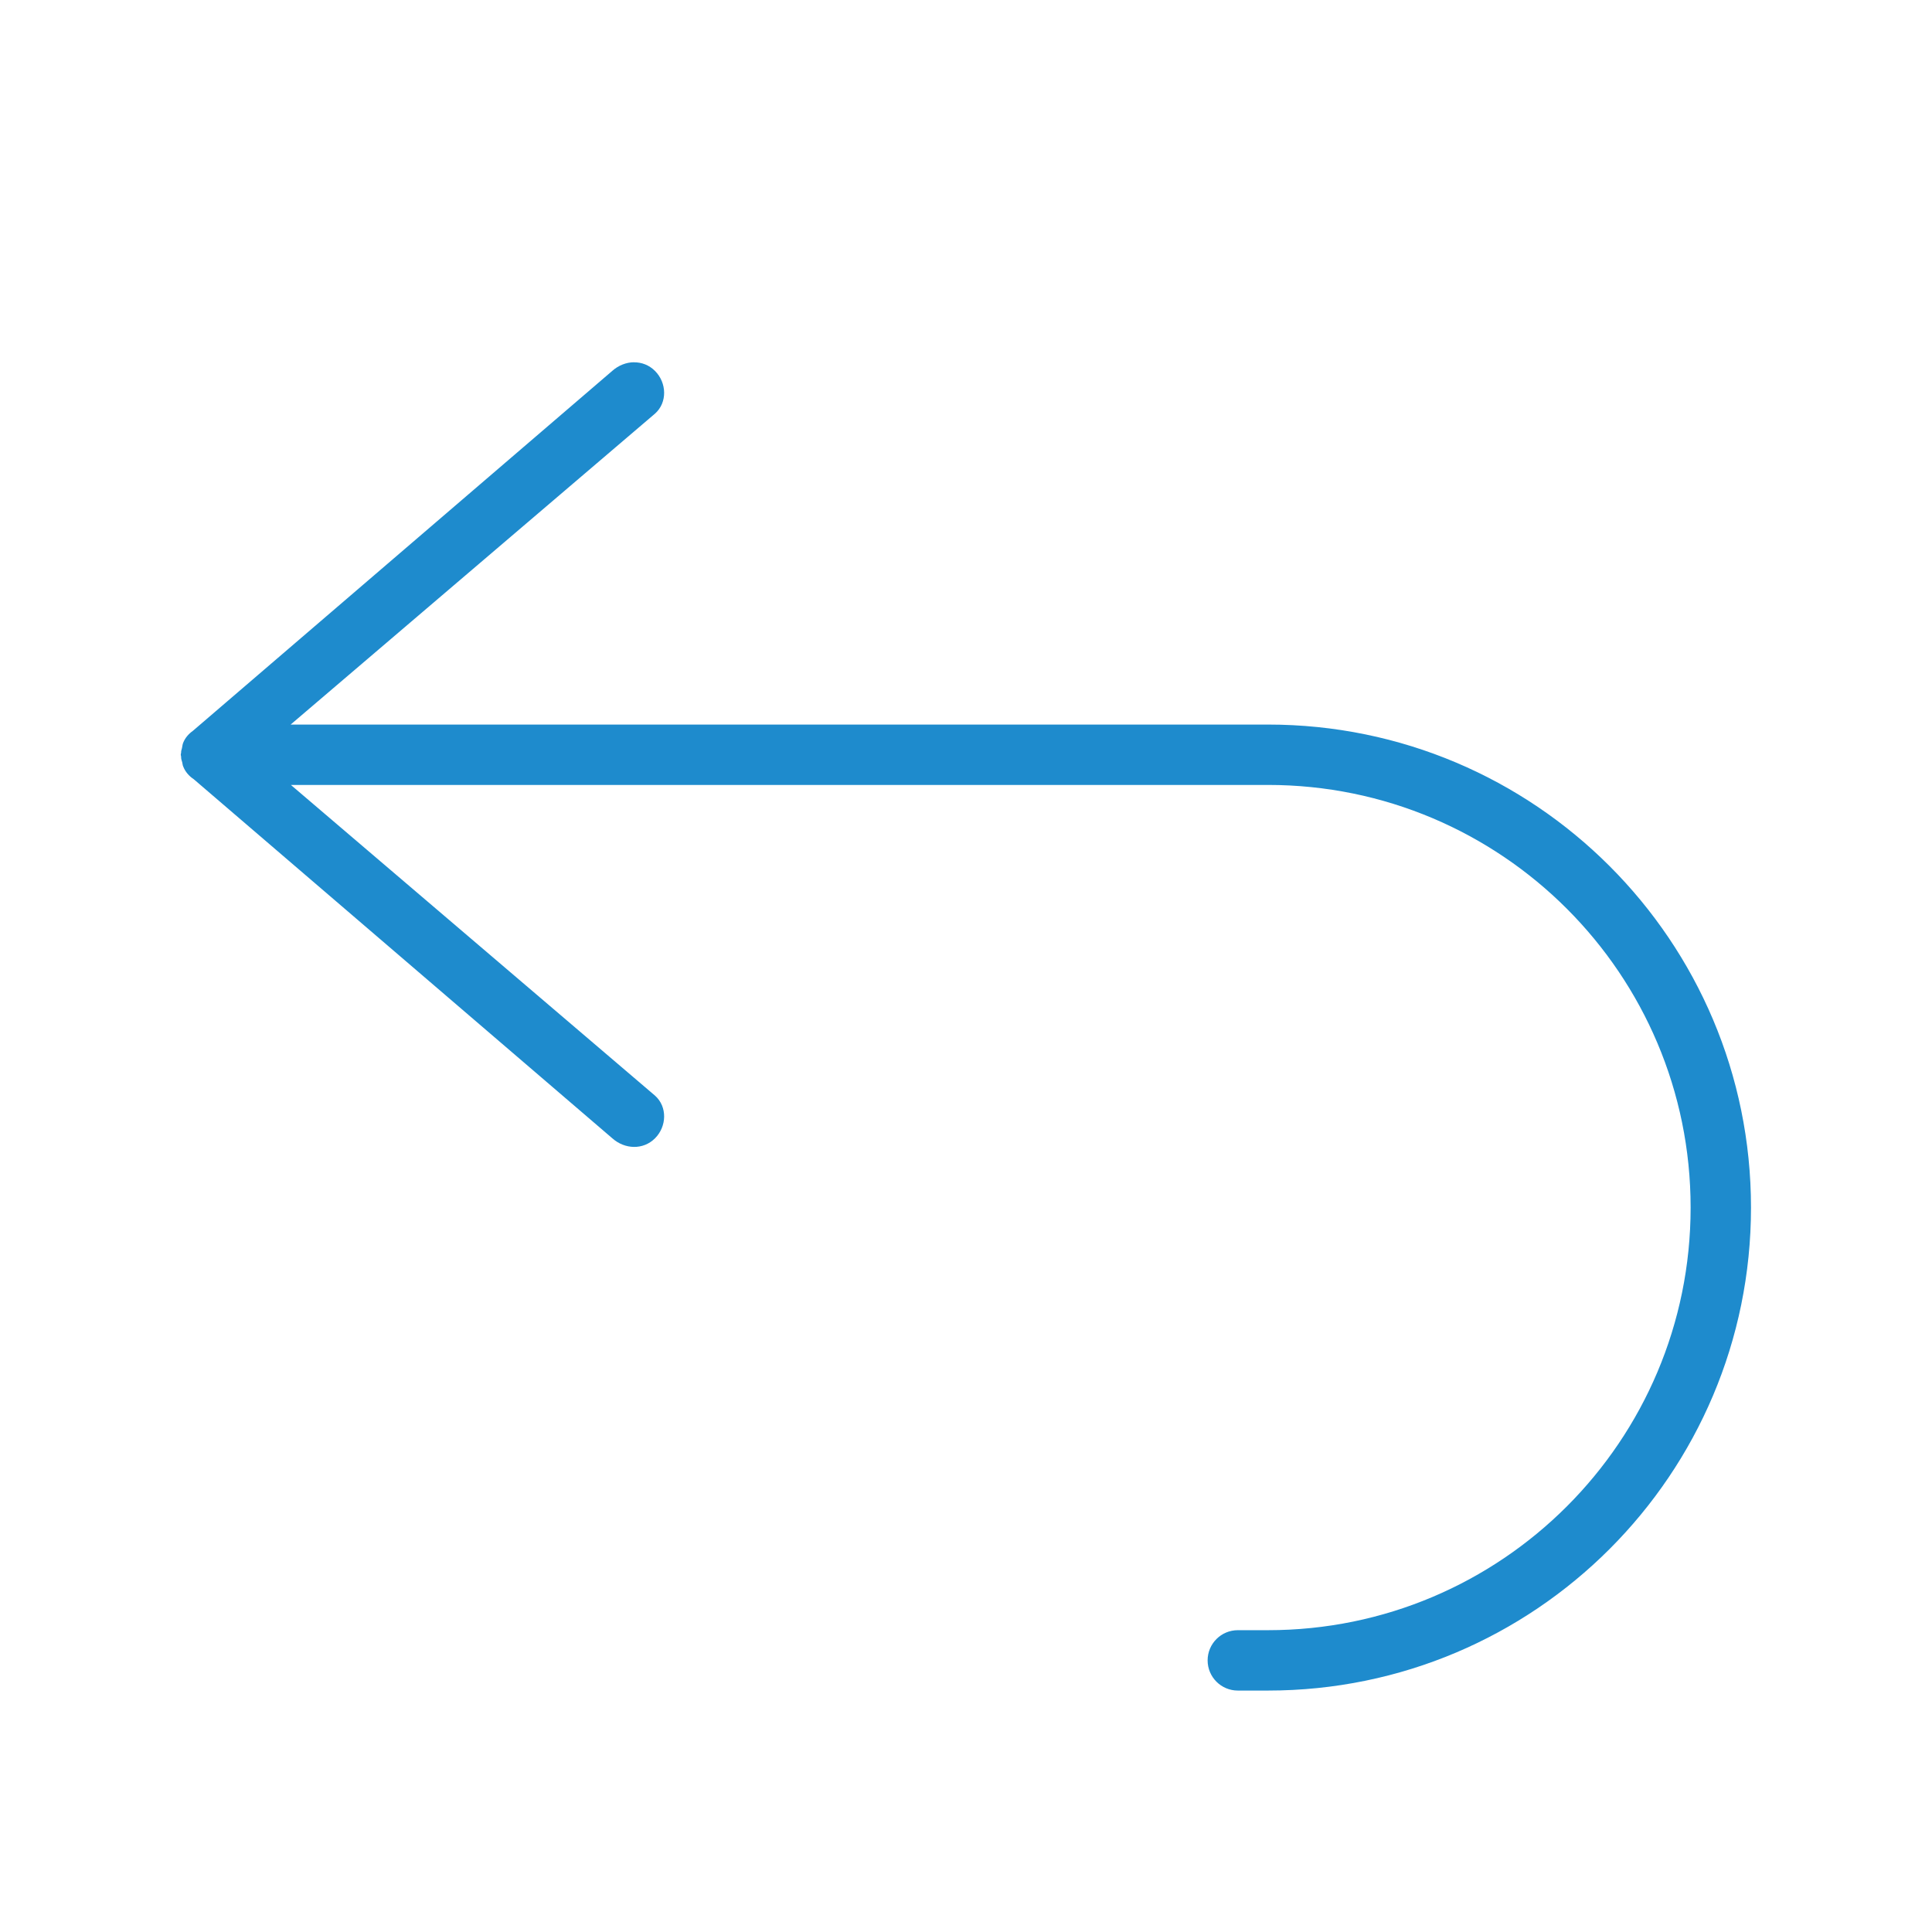
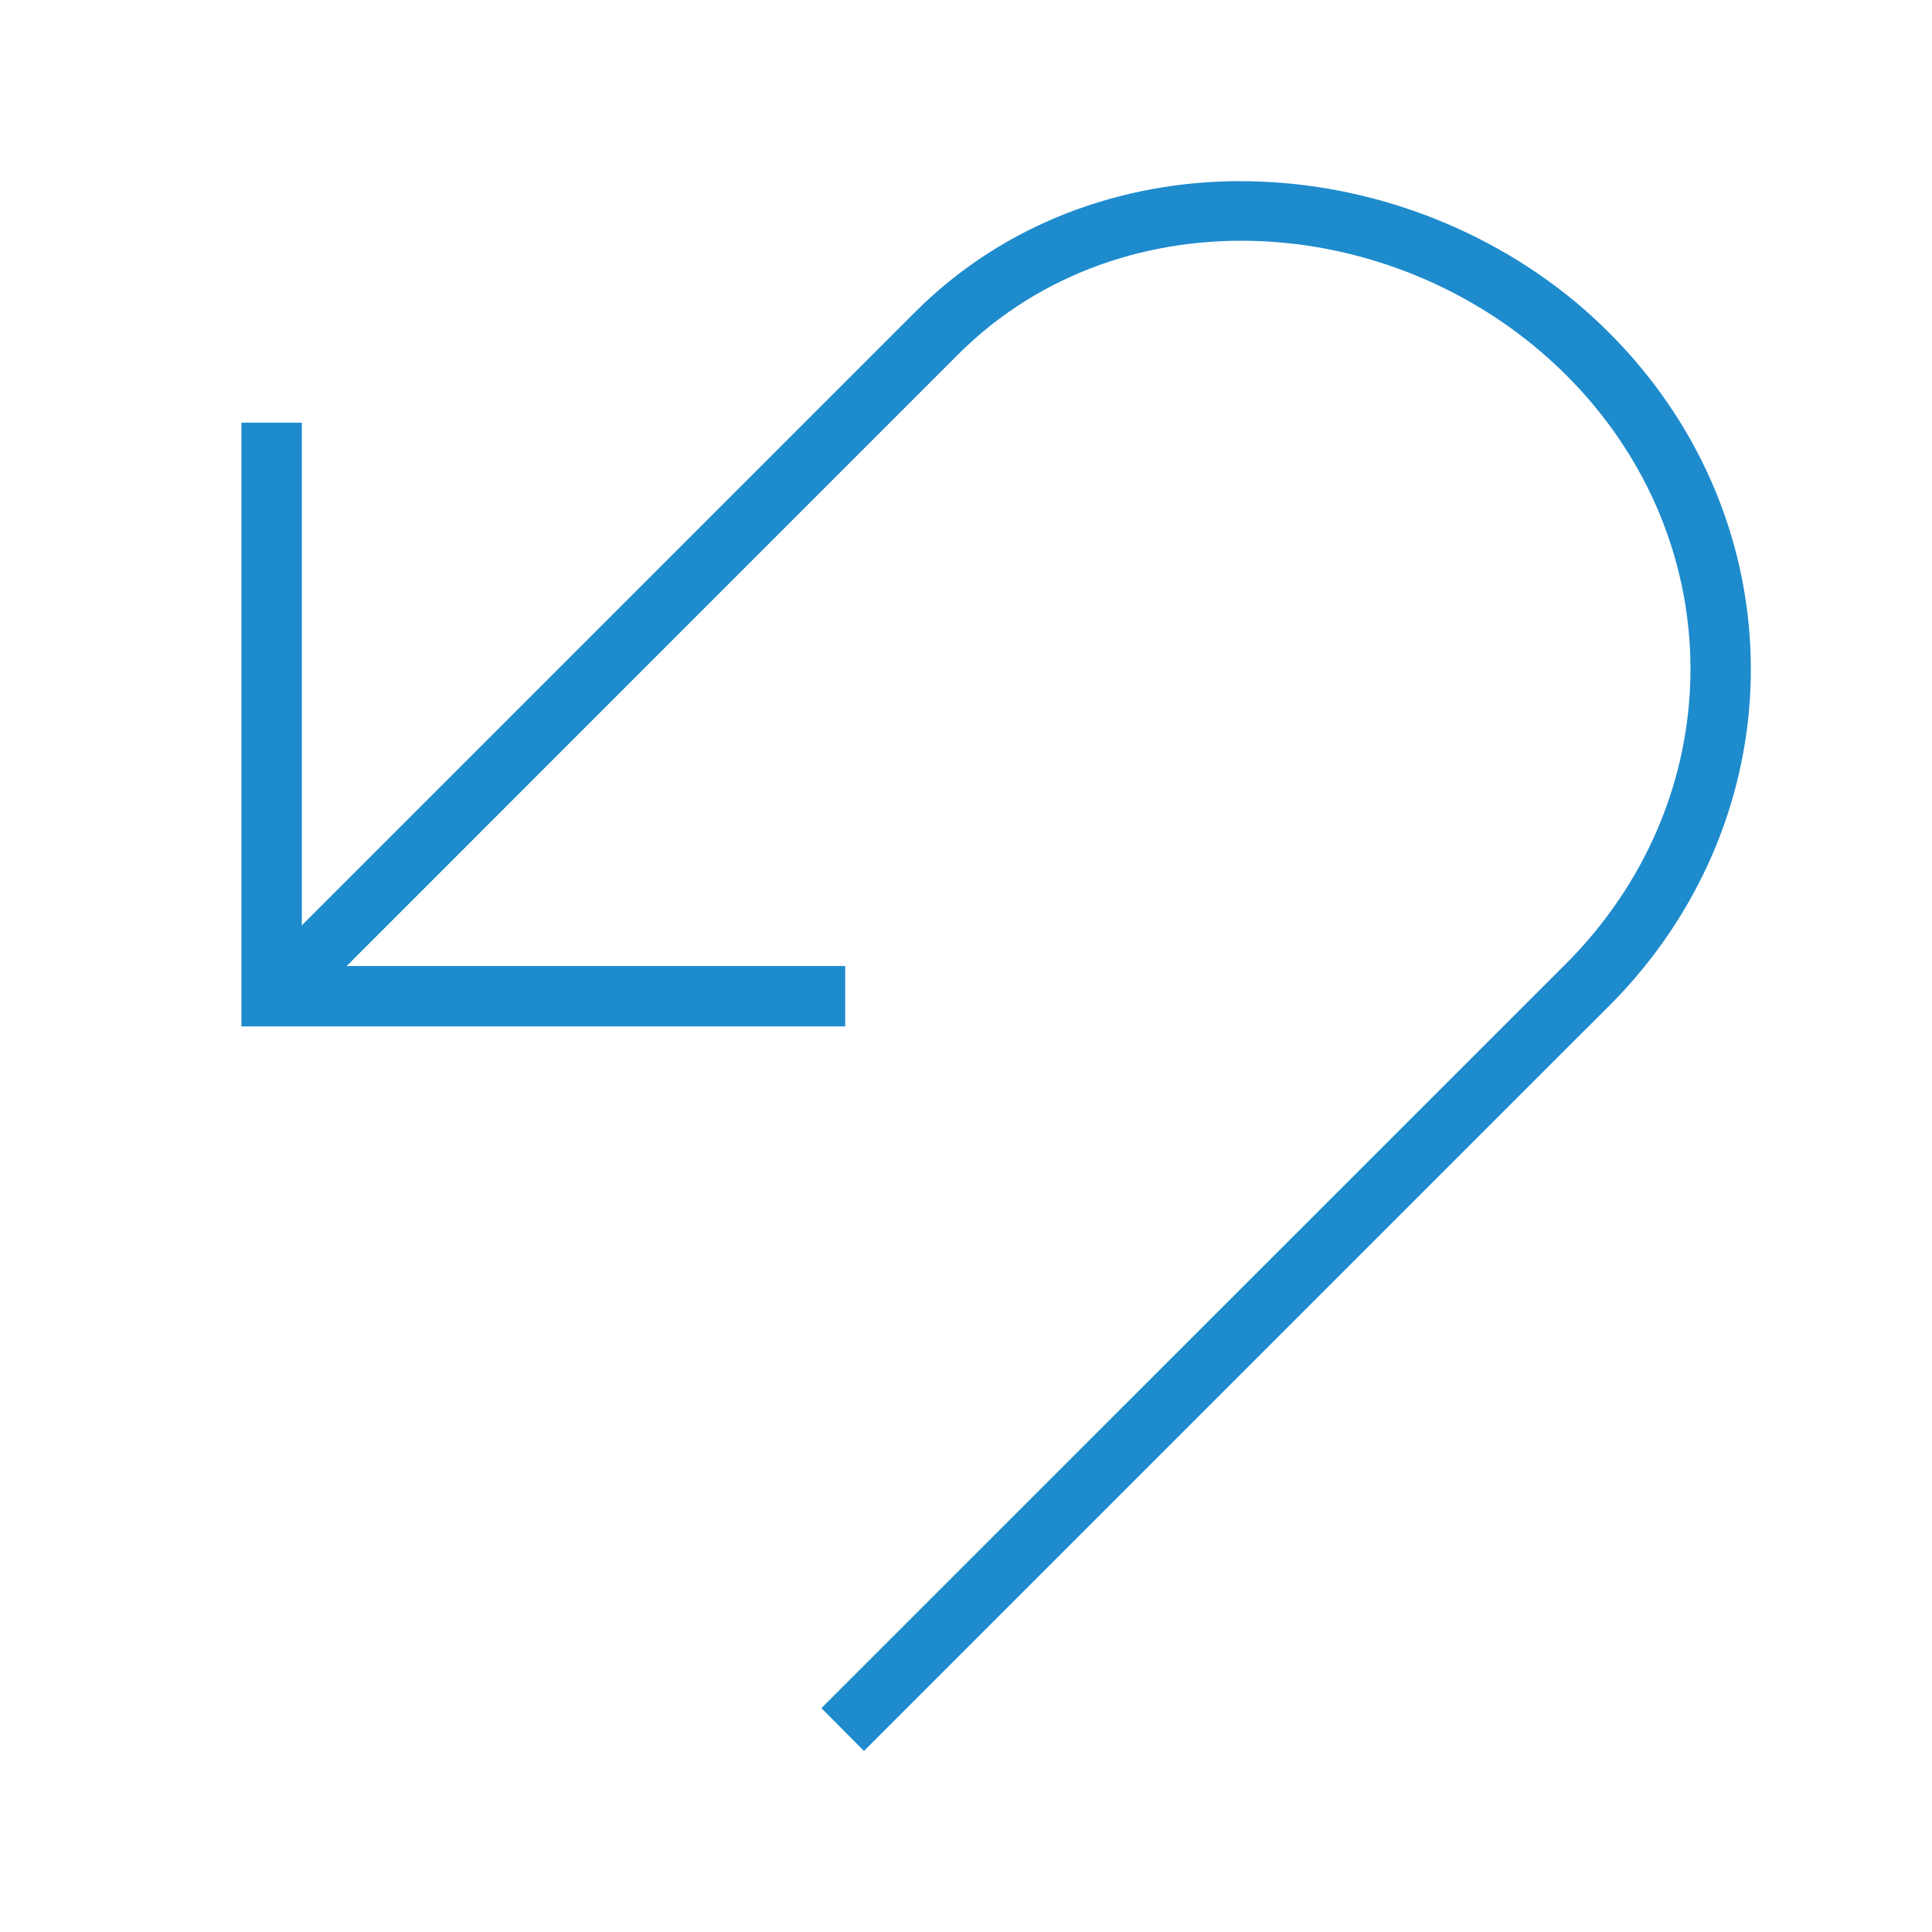
<svg xmlns="http://www.w3.org/2000/svg" viewBox="0 0 32 32">
-   <path d="m10.5 6c-.126.001-.256.051-.359.143l-6.945 5.961c-.073.052-.13.118-.162.199-.012.028-.013.058-.02.088-.003.021-.014.04-.014.063v.012c-.001.011-.006.022-.006.033v.002c-0.0.011.005.021.006.031v.016c0 .028.012.052.018.078.006.023.006.047.016.068.033.087.095.159.176.213l6.932 5.947c.207.184.511.196.707 0 .196-.196.207-.523 0-.707l-6.031-5.146h16.184c3.866 0 7 3.134 7 7s-3.134 7-7 7h-.5c-.276 0-.5.224-.5.5s.224.5.5.5h.5c4.418 0 8-3.582 8-8s-3.582-8-8-8h-16.188l6.035-5.15c.207-.184.196-.511 0-.707-.098-.098-.221-.144-.348-.143z" fill="#1e8bcd" />
+   <path d="m20.531 3c-1.959.004-3.907.702-5.371 2.166l-.354.354-9.807 9.807v-8.326h-1v9 1h10v-1h-8.258l9.771-9.773.354-.354c2.734-2.734 7.346-2.39 10.08.344 2.563 2.563 2.729 6.448.486 9.197-.149.183-.308.36-.479.531l-.354.354-11.959 11.957-.035.035.705.709.035-.033v-.002l11.926-11.926.035-.033.354-.354c.195-.195.378-.398.549-.607 2.563-3.142 2.372-7.606-.557-10.535-.195-.195-.398-.38-.607-.551-1.571-1.281-3.557-1.963-5.516-1.959z" fill="#1e8bcd" />
</svg>
